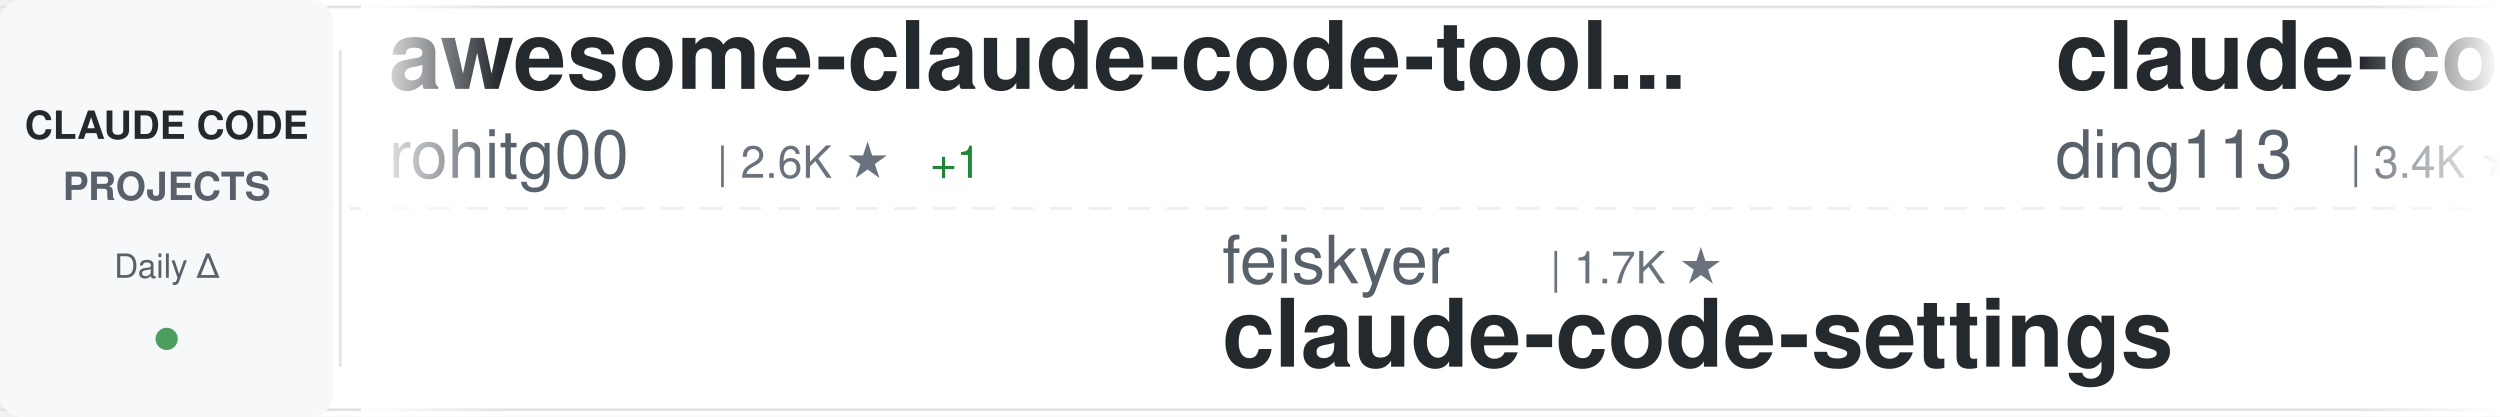
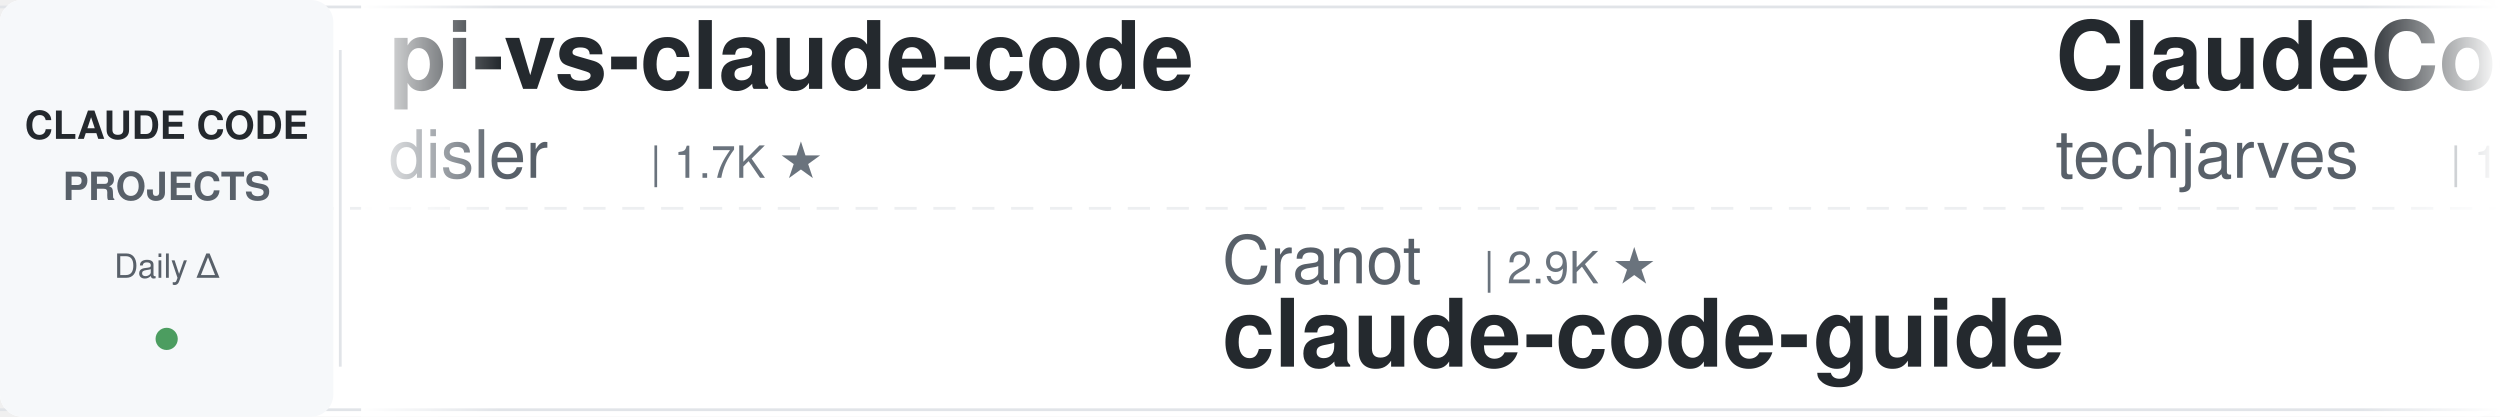
<svg xmlns="http://www.w3.org/2000/svg" width="900" height="150">
  <defs>
    <linearGradient id="awesomeLeftFade" x1="0%" y1="0%" x2="100%" y2="0%">
      <stop offset="0%" style="stop-color:#ffffff;stop-opacity:1" />
      <stop offset="100%" style="stop-color:#ffffff;stop-opacity:0" />
    </linearGradient>
    <linearGradient id="awesomeRightFade" x1="0%" y1="0%" x2="100%" y2="0%">
      <stop offset="0%" style="stop-color:#ffffff;stop-opacity:0" />
      <stop offset="100%" style="stop-color:#ffffff;stop-opacity:1" />
    </linearGradient>
  </defs>
  <rect width="900" height="150" fill="#ffffff" rx="8" />
  <rect x="0" y="2" width="900" height="1" fill="#e1e4e8" />
  <rect x="0" y="147" width="900" height="1" fill="#e1e4e8" />
  <line x1="0" y1="75" x2="900" y2="75" stroke="#e1e4e8" stroke-width="1" stroke-dasharray="8 6" opacity="0.6" />
  <rect x="0" y="0" width="120" height="150" fill="#f6f8fa" rx="8" />
  <text x="60" y="50" font-family="-apple-system, BlinkMacSystemFont, 'Segoe UI', Helvetica, Arial, sans-serif" font-size="14" font-weight="600" fill="#24292e" text-anchor="middle">CLAUDE CODE</text>
  <text x="60" y="72" font-family="-apple-system, BlinkMacSystemFont, 'Segoe UI', Helvetica, Arial, sans-serif" font-size="14" font-weight="600" fill="#586069" text-anchor="middle">PROJECTS</text>
  <text x="60" y="100" font-family="-apple-system, BlinkMacSystemFont, 'Segoe UI', Helvetica, Arial, sans-serif" font-size="12" font-weight="500" fill="#586069" text-anchor="middle">Daily Δ</text>
  <circle cx="60" cy="122" r="4" fill="#22863a" opacity="0.8" />
  <rect x="122" y="18" width="1" height="114" fill="#e1e4e8" />
  <clipPath id="awesomeTickerClip">
    <rect x="130" y="0" width="770" height="150" />
  </clipPath>
  <g clip-path="url(#awesomeTickerClip)">
    <g id="awesomeTickerItems">
      <animateTransform attributeName="transform" attributeType="XML" type="translate" from="0 0" to="-3000 0" dur="54s" repeatCount="indefinite" />
      <g transform="translate(0, 0)">
-         <text x="140" y="32" font-family="-apple-system, BlinkMacSystemFont, 'Segoe UI', Helvetica, Arial, sans-serif" font-size="34" font-weight="600" fill="#24292e">awesome-claude-code-tool...</text>
-         <text x="140" y="64" font-family="-apple-system, BlinkMacSystemFont, 'Segoe UI', Helvetica, Arial, sans-serif" font-size="24" font-weight="400" fill="#586069">rohitg00</text>
-         <text x="258" y="64" font-family="-apple-system, BlinkMacSystemFont, 'Segoe UI', Helvetica, Arial, sans-serif" font-size="16" font-weight="500" fill="#6a737d">| 2.6K ★</text>
-         <text x="335" y="64" font-family="-apple-system, BlinkMacSystemFont, 'Segoe UI', Helvetica, Arial, sans-serif" font-size="16" font-weight="500" fill="#22863a"> +1</text>
+         <text x="140" y="32" font-family="-apple-system, BlinkMacSystemFont, 'Segoe UI', Helvetica, Arial, sans-serif" font-size="34" font-weight="600" fill="#24292e">pi-vs-claude-code</text>
+         <text x="140" y="64" font-family="-apple-system, BlinkMacSystemFont, 'Segoe UI', Helvetica, Arial, sans-serif" font-size="24" font-weight="400" fill="#586069">disler</text>
+         <text x="234" y="64" font-family="-apple-system, BlinkMacSystemFont, 'Segoe UI', Helvetica, Arial, sans-serif" font-size="16" font-weight="500" fill="#6a737d">| 1.7K ★</text>
      </g>
      <g transform="translate(300, 0)">
-         <text x="140" y="102" font-family="-apple-system, BlinkMacSystemFont, 'Segoe UI', Helvetica, Arial, sans-serif" font-size="24" font-weight="400" fill="#586069">feiskyer</text>
-         <text x="258" y="102" font-family="-apple-system, BlinkMacSystemFont, 'Segoe UI', Helvetica, Arial, sans-serif" font-size="16" font-weight="500" fill="#6a737d">| 1.7K ★</text>
-         <text x="140" y="132" font-family="-apple-system, BlinkMacSystemFont, 'Segoe UI', Helvetica, Arial, sans-serif" font-size="34" font-weight="600" fill="#24292e">claude-code-settings</text>
-       </g>
-       <g transform="translate(600, 0)">
-         <text x="140" y="32" font-family="-apple-system, BlinkMacSystemFont, 'Segoe UI', Helvetica, Arial, sans-serif" font-size="34" font-weight="600" fill="#24292e">claude-code-hub</text>
-         <text x="140" y="64" font-family="-apple-system, BlinkMacSystemFont, 'Segoe UI', Helvetica, Arial, sans-serif" font-size="24" font-weight="400" fill="#586069">ding113</text>
-         <text x="246" y="64" font-family="-apple-system, BlinkMacSystemFont, 'Segoe UI', Helvetica, Arial, sans-serif" font-size="16" font-weight="500" fill="#6a737d">| 3.4K ★</text>
-       </g>
-       <g transform="translate(900, 0)">
-         <text x="140" y="102" font-family="-apple-system, BlinkMacSystemFont, 'Segoe UI', Helvetica, Arial, sans-serif" font-size="24" font-weight="400" fill="#586069">anthropics</text>
-         <text x="282" y="102" font-family="-apple-system, BlinkMacSystemFont, 'Segoe UI', Helvetica, Arial, sans-serif" font-size="16" font-weight="500" fill="#6a737d">| 8.9K ★</text>
-         <text x="359" y="102" font-family="-apple-system, BlinkMacSystemFont, 'Segoe UI', Helvetica, Arial, sans-serif" font-size="16" font-weight="500" fill="#22863a"> +1</text>
-         <text x="140" y="132" font-family="-apple-system, BlinkMacSystemFont, 'Segoe UI', Helvetica, Arial, sans-serif" font-size="34" font-weight="600" fill="#24292e">claude-code-action</text>
-       </g>
-       <g transform="translate(1200, 0)">
-         <text x="140" y="32" font-family="-apple-system, BlinkMacSystemFont, 'Segoe UI', Helvetica, Arial, sans-serif" font-size="34" font-weight="600" fill="#24292e">claude-code-source</text>
-         <text x="140" y="64" font-family="-apple-system, BlinkMacSystemFont, 'Segoe UI', Helvetica, Arial, sans-serif" font-size="24" font-weight="400" fill="#586069">AprilNEA</text>
-         <text x="258" y="64" font-family="-apple-system, BlinkMacSystemFont, 'Segoe UI', Helvetica, Arial, sans-serif" font-size="16" font-weight="500" fill="#6a737d">| 391 ★</text>
-       </g>
-       <g transform="translate(1500, 0)">
-         <text x="140" y="102" font-family="-apple-system, BlinkMacSystemFont, 'Segoe UI', Helvetica, Arial, sans-serif" font-size="24" font-weight="400" fill="#586069">musistudio</text>
-         <text x="282" y="102" font-family="-apple-system, BlinkMacSystemFont, 'Segoe UI', Helvetica, Arial, sans-serif" font-size="16" font-weight="500" fill="#6a737d">| 37.3K ★</text>
-         <text x="368" y="102" font-family="-apple-system, BlinkMacSystemFont, 'Segoe UI', Helvetica, Arial, sans-serif" font-size="16" font-weight="500" fill="#22863a"> +7</text>
-         <text x="140" y="132" font-family="-apple-system, BlinkMacSystemFont, 'Segoe UI', Helvetica, Arial, sans-serif" font-size="34" font-weight="600" fill="#24292e">claude-code-router</text>
-       </g>
-       <g transform="translate(1800, 0)">
-         <text x="140" y="32" font-family="-apple-system, BlinkMacSystemFont, 'Segoe UI', Helvetica, Arial, sans-serif" font-size="34" font-weight="600" fill="#24292e">Open-ClaudeCode</text>
-         <text x="140" y="64" font-family="-apple-system, BlinkMacSystemFont, 'Segoe UI', Helvetica, Arial, sans-serif" font-size="24" font-weight="400" fill="#586069">LING71671</text>
-         <text x="270" y="64" font-family="-apple-system, BlinkMacSystemFont, 'Segoe UI', Helvetica, Arial, sans-serif" font-size="16" font-weight="500" fill="#6a737d">| 952 ★</text>
-       </g>
-       <g transform="translate(2100, 0)">
        <text x="140" y="102" font-family="-apple-system, BlinkMacSystemFont, 'Segoe UI', Helvetica, Arial, sans-serif" font-size="24" font-weight="400" fill="#586069">Cranot</text>
        <text x="234" y="102" font-family="-apple-system, BlinkMacSystemFont, 'Segoe UI', Helvetica, Arial, sans-serif" font-size="16" font-weight="500" fill="#6a737d">| 2.9K ★</text>
        <text x="140" y="132" font-family="-apple-system, BlinkMacSystemFont, 'Segoe UI', Helvetica, Arial, sans-serif" font-size="34" font-weight="600" fill="#24292e">claude-code-guide</text>
      </g>
+       <g transform="translate(600, 0)">
+         <text x="140" y="32" font-family="-apple-system, BlinkMacSystemFont, 'Segoe UI', Helvetica, Arial, sans-serif" font-size="34" font-weight="600" fill="#24292e">ClaudeCode-Portable</text>
+         <text x="140" y="64" font-family="-apple-system, BlinkMacSystemFont, 'Segoe UI', Helvetica, Arial, sans-serif" font-size="24" font-weight="400" fill="#586069">techjarves</text>
+         <text x="282" y="64" font-family="-apple-system, BlinkMacSystemFont, 'Segoe UI', Helvetica, Arial, sans-serif" font-size="16" font-weight="500" fill="#6a737d">| 1.5K ★</text>
+         <text x="359" y="64" font-family="-apple-system, BlinkMacSystemFont, 'Segoe UI', Helvetica, Arial, sans-serif" font-size="16" font-weight="500" fill="#22863a"> +1</text>
+       </g>
+       <g transform="translate(900, 0)">
+         <text x="140" y="102" font-family="-apple-system, BlinkMacSystemFont, 'Segoe UI', Helvetica, Arial, sans-serif" font-size="24" font-weight="400" fill="#586069">oboard</text>
+         <text x="234" y="102" font-family="-apple-system, BlinkMacSystemFont, 'Segoe UI', Helvetica, Arial, sans-serif" font-size="16" font-weight="500" fill="#6a737d">| 3.3K ★</text>
+         <text x="140" y="132" font-family="-apple-system, BlinkMacSystemFont, 'Segoe UI', Helvetica, Arial, sans-serif" font-size="34" font-weight="600" fill="#24292e">claude-code-rev</text>
+       </g>
+       <g transform="translate(1200, 0)">
+         <text x="140" y="32" font-family="-apple-system, BlinkMacSystemFont, 'Segoe UI', Helvetica, Arial, sans-serif" font-size="34" font-weight="600" fill="#24292e">how-claude-code-works</text>
+         <text x="140" y="64" font-family="-apple-system, BlinkMacSystemFont, 'Segoe UI', Helvetica, Arial, sans-serif" font-size="24" font-weight="400" fill="#586069">Windy3f3f3f3f</text>
+         <text x="318" y="64" font-family="-apple-system, BlinkMacSystemFont, 'Segoe UI', Helvetica, Arial, sans-serif" font-size="16" font-weight="500" fill="#6a737d">| 3.6K ★</text>
+       </g>
+       <g transform="translate(1500, 0)">
+         <text x="140" y="102" font-family="-apple-system, BlinkMacSystemFont, 'Segoe UI', Helvetica, Arial, sans-serif" font-size="24" font-weight="400" fill="#586069">chauncygu</text>
+         <text x="270" y="102" font-family="-apple-system, BlinkMacSystemFont, 'Segoe UI', Helvetica, Arial, sans-serif" font-size="16" font-weight="500" fill="#6a737d">| 2.8K ★</text>
+         <text x="140" y="132" font-family="-apple-system, BlinkMacSystemFont, 'Segoe UI', Helvetica, Arial, sans-serif" font-size="34" font-weight="600" fill="#24292e">collection-claude-code-s...</text>
+       </g>
+       <g transform="translate(1800, 0)">
+         <text x="140" y="32" font-family="-apple-system, BlinkMacSystemFont, 'Segoe UI', Helvetica, Arial, sans-serif" font-size="34" font-weight="600" fill="#24292e">claude-code-tudou</text>
+         <text x="140" y="64" font-family="-apple-system, BlinkMacSystemFont, 'Segoe UI', Helvetica, Arial, sans-serif" font-size="24" font-weight="400" fill="#586069">AICoderTudou</text>
+         <text x="306" y="64" font-family="-apple-system, BlinkMacSystemFont, 'Segoe UI', Helvetica, Arial, sans-serif" font-size="16" font-weight="500" fill="#6a737d">| 493 ★</text>
+       </g>
+       <g transform="translate(2100, 0)">
+         <text x="140" y="102" font-family="-apple-system, BlinkMacSystemFont, 'Segoe UI', Helvetica, Arial, sans-serif" font-size="24" font-weight="400" fill="#586069">pengchengneo</text>
+         <text x="306" y="102" font-family="-apple-system, BlinkMacSystemFont, 'Segoe UI', Helvetica, Arial, sans-serif" font-size="16" font-weight="500" fill="#6a737d">| 1.8K ★</text>
+         <text x="140" y="132" font-family="-apple-system, BlinkMacSystemFont, 'Segoe UI', Helvetica, Arial, sans-serif" font-size="34" font-weight="600" fill="#24292e">Claude-Code</text>
+       </g>
      <g transform="translate(2400, 0)">
-         <text x="140" y="32" font-family="-apple-system, BlinkMacSystemFont, 'Segoe UI', Helvetica, Arial, sans-serif" font-size="34" font-weight="600" fill="#24292e">claude-code-rust</text>
-         <text x="140" y="64" font-family="-apple-system, BlinkMacSystemFont, 'Segoe UI', Helvetica, Arial, sans-serif" font-size="24" font-weight="400" fill="#586069">lorryjovens-hub</text>
-         <text x="342" y="64" font-family="-apple-system, BlinkMacSystemFont, 'Segoe UI', Helvetica, Arial, sans-serif" font-size="16" font-weight="500" fill="#6a737d">| 1.7K ★</text>
-         <text x="419" y="64" font-family="-apple-system, BlinkMacSystemFont, 'Segoe UI', Helvetica, Arial, sans-serif" font-size="16" font-weight="500" fill="#cb2431"> -1</text>
+         <text x="140" y="32" font-family="-apple-system, BlinkMacSystemFont, 'Segoe UI', Helvetica, Arial, sans-serif" font-size="34" font-weight="600" fill="#24292e">claude-coder</text>
+         <text x="140" y="64" font-family="-apple-system, BlinkMacSystemFont, 'Segoe UI', Helvetica, Arial, sans-serif" font-size="24" font-weight="400" fill="#586069">kodu-ai</text>
+         <text x="246" y="64" font-family="-apple-system, BlinkMacSystemFont, 'Segoe UI', Helvetica, Arial, sans-serif" font-size="16" font-weight="500" fill="#6a737d">| 5.2K ★</text>
      </g>
      <g transform="translate(2700, 0)">
-         <text x="140" y="102" font-family="-apple-system, BlinkMacSystemFont, 'Segoe UI', Helvetica, Arial, sans-serif" font-size="24" font-weight="400" fill="#586069">Yuyz0112</text>
-         <text x="258" y="102" font-family="-apple-system, BlinkMacSystemFont, 'Segoe UI', Helvetica, Arial, sans-serif" font-size="16" font-weight="500" fill="#6a737d">| 2.4K ★</text>
-         <text x="140" y="132" font-family="-apple-system, BlinkMacSystemFont, 'Segoe UI', Helvetica, Arial, sans-serif" font-size="34" font-weight="600" fill="#24292e">claude-code-reverse</text>
+         <text x="140" y="102" font-family="-apple-system, BlinkMacSystemFont, 'Segoe UI', Helvetica, Arial, sans-serif" font-size="24" font-weight="400" fill="#586069">Piebald-AI</text>
+         <text x="282" y="102" font-family="-apple-system, BlinkMacSystemFont, 'Segoe UI', Helvetica, Arial, sans-serif" font-size="16" font-weight="500" fill="#6a737d">| 12.7K ★</text>
+         <text x="368" y="102" font-family="-apple-system, BlinkMacSystemFont, 'Segoe UI', Helvetica, Arial, sans-serif" font-size="16" font-weight="500" fill="#22863a"> +3</text>
+         <text x="140" y="132" font-family="-apple-system, BlinkMacSystemFont, 'Segoe UI', Helvetica, Arial, sans-serif" font-size="34" font-weight="600" fill="#24292e">claude-code-system-promp...</text>
      </g>
      <g transform="translate(3000, 0)">
-         <text x="140" y="32" font-family="-apple-system, BlinkMacSystemFont, 'Segoe UI', Helvetica, Arial, sans-serif" font-size="34" font-weight="600" fill="#24292e">awesome-claude-code-tool...</text>
-         <text x="140" y="64" font-family="-apple-system, BlinkMacSystemFont, 'Segoe UI', Helvetica, Arial, sans-serif" font-size="24" font-weight="400" fill="#586069">rohitg00</text>
-         <text x="258" y="64" font-family="-apple-system, BlinkMacSystemFont, 'Segoe UI', Helvetica, Arial, sans-serif" font-size="16" font-weight="500" fill="#6a737d">| 2.6K ★</text>
-         <text x="335" y="64" font-family="-apple-system, BlinkMacSystemFont, 'Segoe UI', Helvetica, Arial, sans-serif" font-size="16" font-weight="500" fill="#22863a"> +1</text>
+         <text x="140" y="32" font-family="-apple-system, BlinkMacSystemFont, 'Segoe UI', Helvetica, Arial, sans-serif" font-size="34" font-weight="600" fill="#24292e">pi-vs-claude-code</text>
+         <text x="140" y="64" font-family="-apple-system, BlinkMacSystemFont, 'Segoe UI', Helvetica, Arial, sans-serif" font-size="24" font-weight="400" fill="#586069">disler</text>
+         <text x="234" y="64" font-family="-apple-system, BlinkMacSystemFont, 'Segoe UI', Helvetica, Arial, sans-serif" font-size="16" font-weight="500" fill="#6a737d">| 1.7K ★</text>
      </g>
      <g transform="translate(3300, 0)">
-         <text x="140" y="102" font-family="-apple-system, BlinkMacSystemFont, 'Segoe UI', Helvetica, Arial, sans-serif" font-size="24" font-weight="400" fill="#586069">feiskyer</text>
-         <text x="258" y="102" font-family="-apple-system, BlinkMacSystemFont, 'Segoe UI', Helvetica, Arial, sans-serif" font-size="16" font-weight="500" fill="#6a737d">| 1.7K ★</text>
-         <text x="140" y="132" font-family="-apple-system, BlinkMacSystemFont, 'Segoe UI', Helvetica, Arial, sans-serif" font-size="34" font-weight="600" fill="#24292e">claude-code-settings</text>
+         <text x="140" y="102" font-family="-apple-system, BlinkMacSystemFont, 'Segoe UI', Helvetica, Arial, sans-serif" font-size="24" font-weight="400" fill="#586069">Cranot</text>
+         <text x="234" y="102" font-family="-apple-system, BlinkMacSystemFont, 'Segoe UI', Helvetica, Arial, sans-serif" font-size="16" font-weight="500" fill="#6a737d">| 2.9K ★</text>
+         <text x="140" y="132" font-family="-apple-system, BlinkMacSystemFont, 'Segoe UI', Helvetica, Arial, sans-serif" font-size="34" font-weight="600" fill="#24292e">claude-code-guide</text>
      </g>
      <g transform="translate(3600, 0)">
-         <text x="140" y="32" font-family="-apple-system, BlinkMacSystemFont, 'Segoe UI', Helvetica, Arial, sans-serif" font-size="34" font-weight="600" fill="#24292e">claude-code-hub</text>
-         <text x="140" y="64" font-family="-apple-system, BlinkMacSystemFont, 'Segoe UI', Helvetica, Arial, sans-serif" font-size="24" font-weight="400" fill="#586069">ding113</text>
-         <text x="246" y="64" font-family="-apple-system, BlinkMacSystemFont, 'Segoe UI', Helvetica, Arial, sans-serif" font-size="16" font-weight="500" fill="#6a737d">| 3.4K ★</text>
+         <text x="140" y="32" font-family="-apple-system, BlinkMacSystemFont, 'Segoe UI', Helvetica, Arial, sans-serif" font-size="34" font-weight="600" fill="#24292e">ClaudeCode-Portable</text>
+         <text x="140" y="64" font-family="-apple-system, BlinkMacSystemFont, 'Segoe UI', Helvetica, Arial, sans-serif" font-size="24" font-weight="400" fill="#586069">techjarves</text>
+         <text x="282" y="64" font-family="-apple-system, BlinkMacSystemFont, 'Segoe UI', Helvetica, Arial, sans-serif" font-size="16" font-weight="500" fill="#6a737d">| 1.5K ★</text>
+         <text x="359" y="64" font-family="-apple-system, BlinkMacSystemFont, 'Segoe UI', Helvetica, Arial, sans-serif" font-size="16" font-weight="500" fill="#22863a"> +1</text>
      </g>
      <g transform="translate(3900, 0)">
-         <text x="140" y="102" font-family="-apple-system, BlinkMacSystemFont, 'Segoe UI', Helvetica, Arial, sans-serif" font-size="24" font-weight="400" fill="#586069">anthropics</text>
-         <text x="282" y="102" font-family="-apple-system, BlinkMacSystemFont, 'Segoe UI', Helvetica, Arial, sans-serif" font-size="16" font-weight="500" fill="#6a737d">| 8.9K ★</text>
-         <text x="359" y="102" font-family="-apple-system, BlinkMacSystemFont, 'Segoe UI', Helvetica, Arial, sans-serif" font-size="16" font-weight="500" fill="#22863a"> +1</text>
-         <text x="140" y="132" font-family="-apple-system, BlinkMacSystemFont, 'Segoe UI', Helvetica, Arial, sans-serif" font-size="34" font-weight="600" fill="#24292e">claude-code-action</text>
+         <text x="140" y="102" font-family="-apple-system, BlinkMacSystemFont, 'Segoe UI', Helvetica, Arial, sans-serif" font-size="24" font-weight="400" fill="#586069">oboard</text>
+         <text x="234" y="102" font-family="-apple-system, BlinkMacSystemFont, 'Segoe UI', Helvetica, Arial, sans-serif" font-size="16" font-weight="500" fill="#6a737d">| 3.3K ★</text>
+         <text x="140" y="132" font-family="-apple-system, BlinkMacSystemFont, 'Segoe UI', Helvetica, Arial, sans-serif" font-size="34" font-weight="600" fill="#24292e">claude-code-rev</text>
      </g>
    </g>
  </g>
  <rect x="130" y="0" width="50" height="150" fill="url(#awesomeLeftFade)" />
  <rect x="850" y="0" width="50" height="150" fill="url(#awesomeRightFade)" />
</svg>
